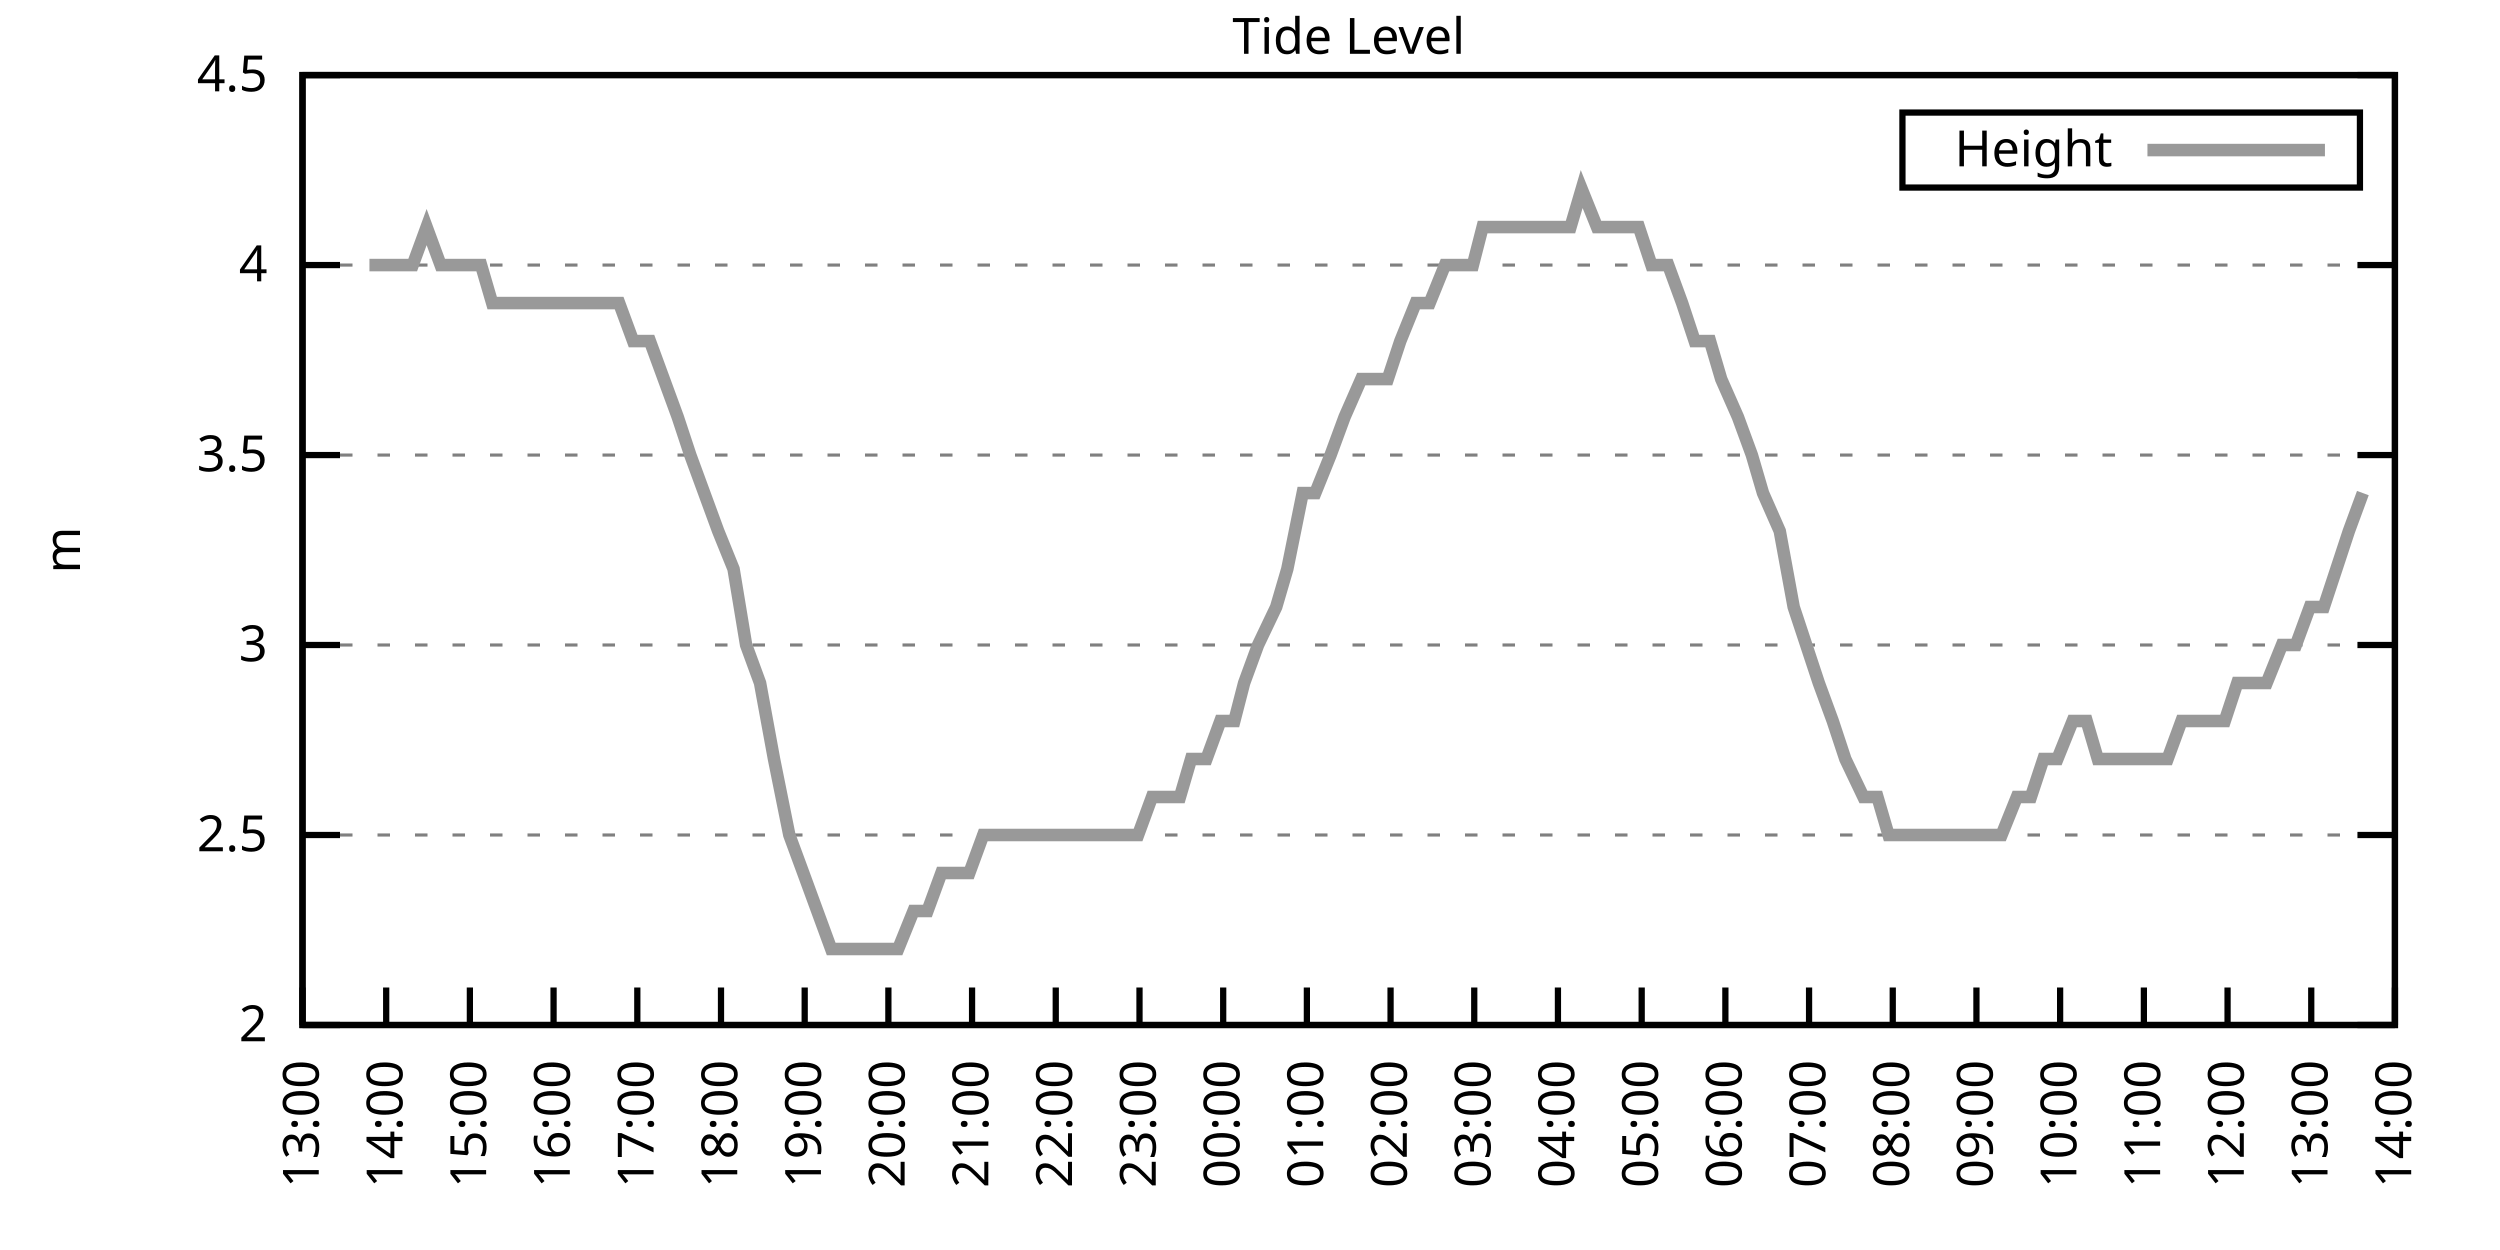
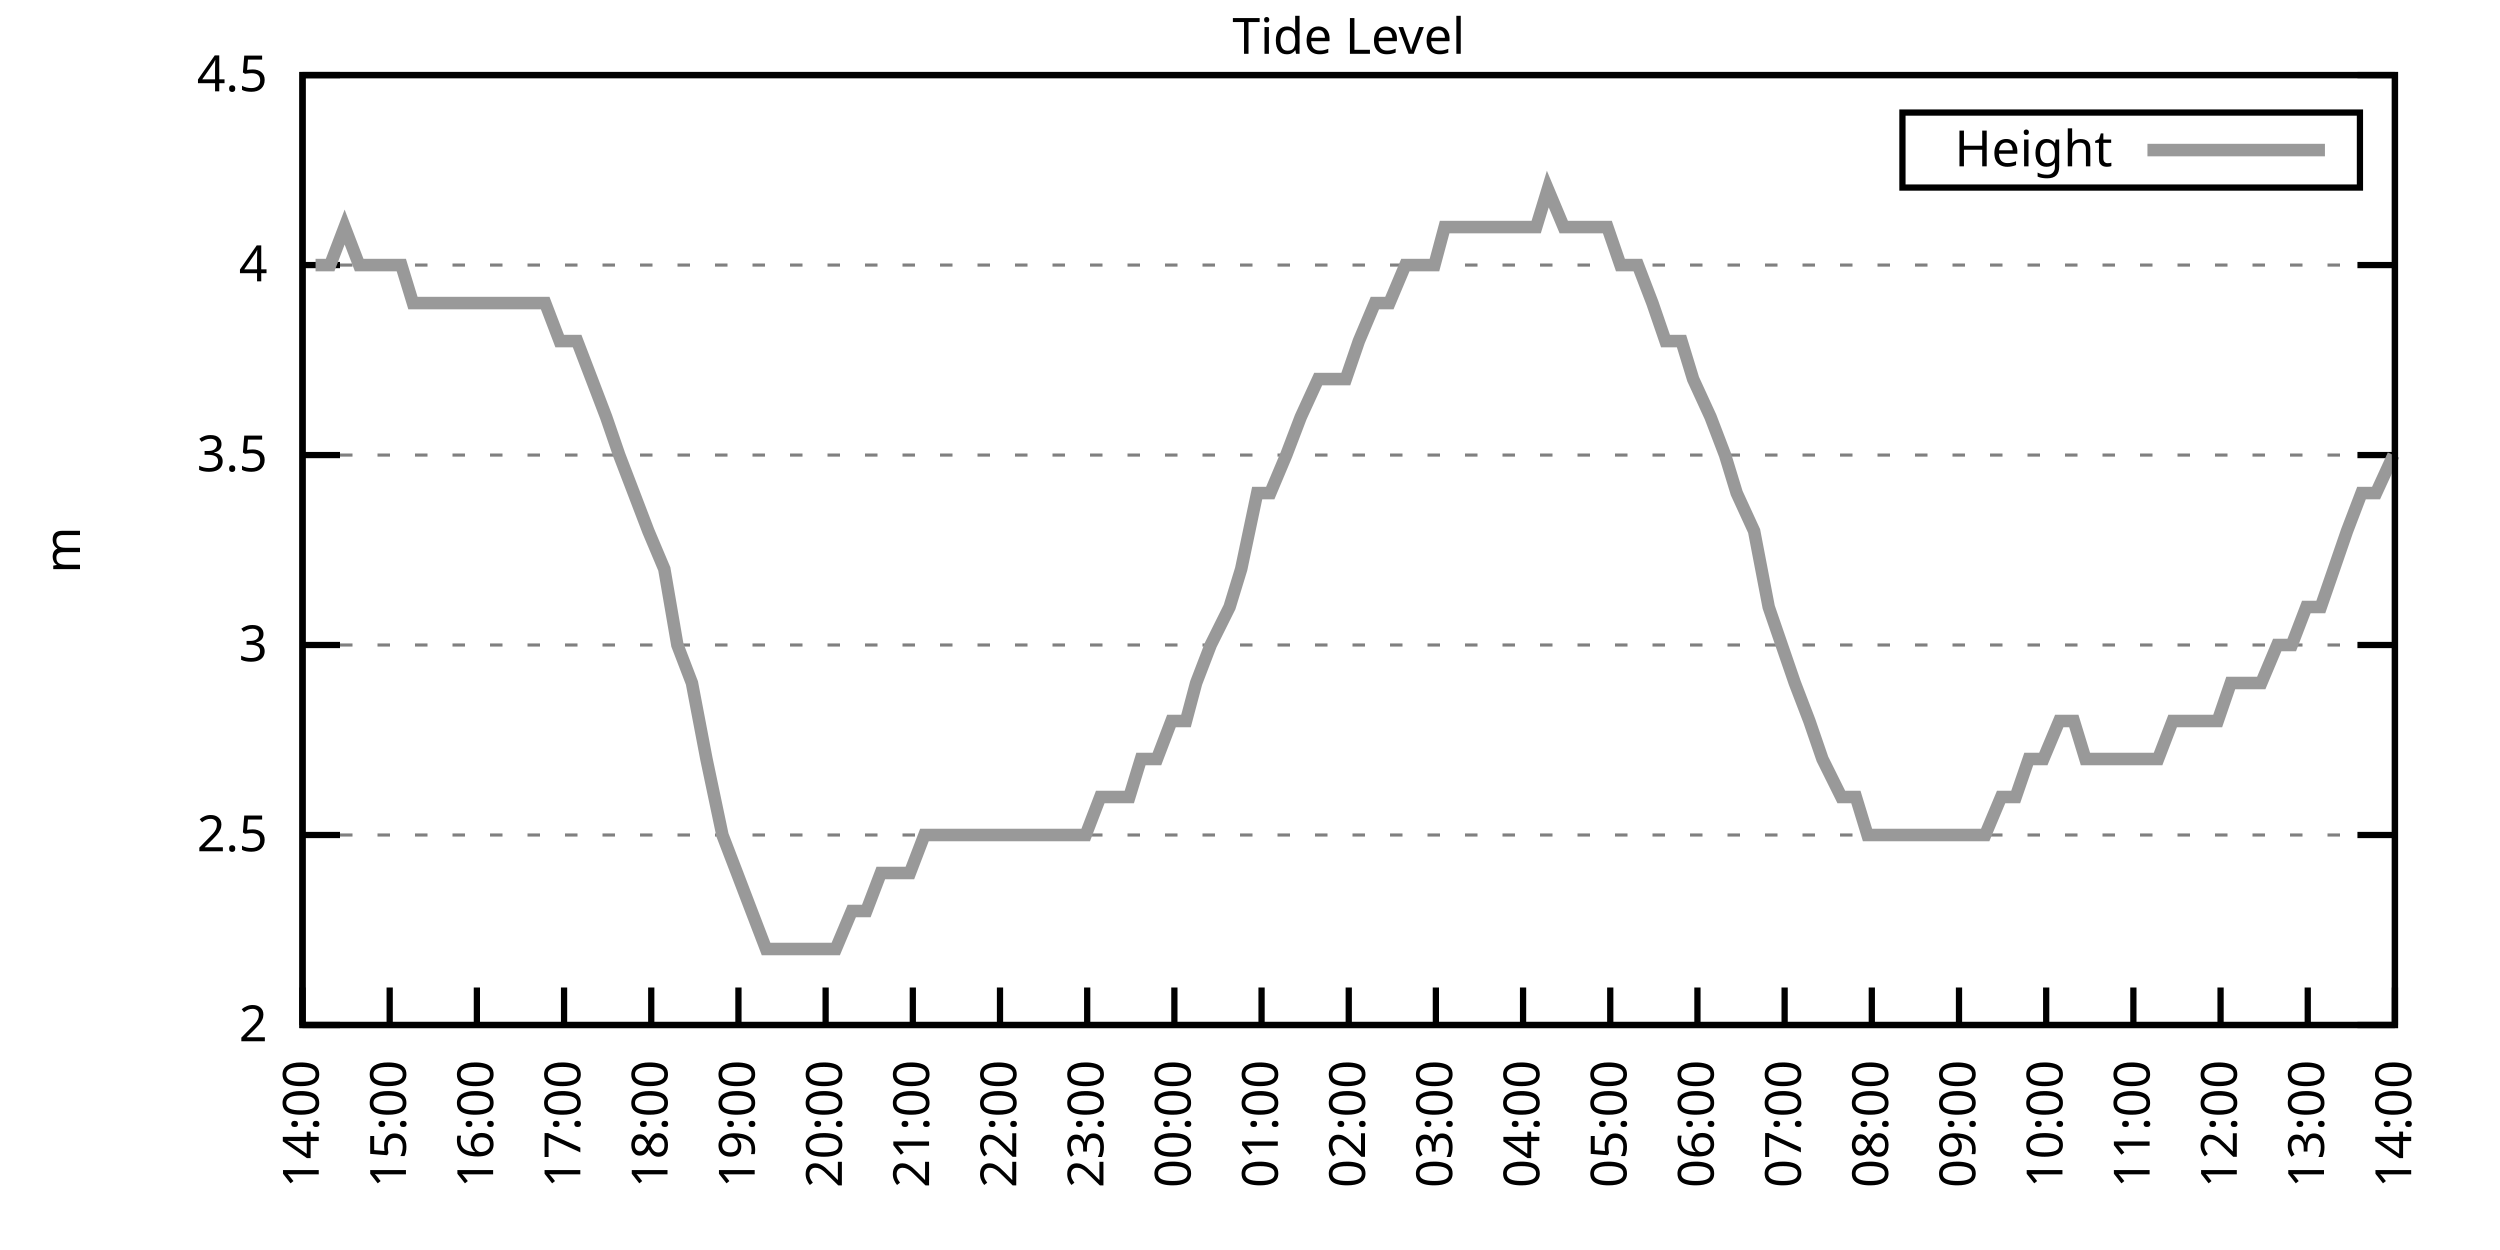
<svg xmlns="http://www.w3.org/2000/svg" xmlns:xlink="http://www.w3.org/1999/xlink" width="400" height="200" viewBox="0 0 400 200">
  <g id="gnuplot_canvas">
    <rect x="0" y="0" width="400" height="200" fill="none" />
    <defs>
      <circle id="gpDot" r="0.5" stroke-width="0.5" stroke="currentColor" />
      <path id="gpPt0" stroke-width="0.333" stroke="currentColor" d="M-1,0 h2 M0,-1 v2" />
      <path id="gpPt1" stroke-width="0.333" stroke="currentColor" d="M-1,-1 L1,1 M1,-1 L-1,1" />
      <path id="gpPt2" stroke-width="0.333" stroke="currentColor" d="M-1,0 L1,0 M0,-1 L0,1 M-1,-1 L1,1 M-1,1 L1,-1" />
      <rect id="gpPt3" stroke-width="0.333" stroke="currentColor" x="-1" y="-1" width="2" height="2" />
      <rect id="gpPt4" stroke-width="0.333" stroke="currentColor" fill="currentColor" x="-1" y="-1" width="2" height="2" />
      <circle id="gpPt5" stroke-width="0.333" stroke="currentColor" cx="0" cy="0" r="1" />
      <use xlink:href="#gpPt5" id="gpPt6" fill="currentColor" stroke="none" />
      <path id="gpPt7" stroke-width="0.333" stroke="currentColor" d="M0,-1.33 L-1.33,0.67 L1.33,0.67 z" />
      <use xlink:href="#gpPt7" id="gpPt8" fill="currentColor" stroke="none" />
      <use xlink:href="#gpPt7" id="gpPt9" stroke="currentColor" transform="rotate(180)" />
      <use xlink:href="#gpPt9" id="gpPt10" fill="currentColor" stroke="none" />
      <use xlink:href="#gpPt3" id="gpPt11" stroke="currentColor" transform="rotate(45)" />
      <use xlink:href="#gpPt11" id="gpPt12" fill="currentColor" stroke="none" />
      <path id="gpPt13" stroke-width="0.333" stroke="currentColor" d="M0,1.330 L1.265,0.411 L0.782,-1.067 L-0.782,-1.076 L-1.265,0.411 z" />
      <use xlink:href="#gpPt13" id="gpPt14" fill="currentColor" stroke="none" />
      <filter id="textbox" filterUnits="objectBoundingBox" x="0" y="0" height="1" width="1">
        <feFlood flood-color="white" flood-opacity="1" result="bgnd" />
        <feComposite in="SourceGraphic" in2="bgnd" operator="atop" />
      </filter>
      <filter id="greybox" filterUnits="objectBoundingBox" x="0" y="0" height="1" width="1">
        <feFlood flood-color="lightgrey" flood-opacity="1" result="grey" />
        <feComposite in="SourceGraphic" in2="grey" operator="atop" />
      </filter>
    </defs>
    <g fill="none" color="white" stroke="currentColor" stroke-width="1.00" stroke-linecap="butt" stroke-linejoin="miter">
</g>
    <g fill="none" color="black" stroke="currentColor" stroke-width="1.00" stroke-linecap="butt" stroke-linejoin="miter">
      <g stroke="none" shape-rendering="crispEdges">
        <polygon fill="rgb(255, 255, 255)" points="48.40,164.00 383.18,164.00 383.18,12.02 48.40,12.02 " />
      </g>
    </g>
    <g fill="none" color="black" stroke="currentColor" stroke-width="1.00" stroke-linecap="butt" stroke-linejoin="miter">
</g>
    <g fill="none" color="black" stroke="black" stroke-width="0.50" stroke-linecap="butt" stroke-linejoin="miter">
</g>
    <g fill="none" color="gray" stroke="currentColor" stroke-width="0.50" stroke-linecap="butt" stroke-linejoin="miter">
      <path stroke="gray" stroke-dasharray="2,4" class="gridline" d="M48.40,164.00 L383.19,164.00  " />
    </g>
    <g fill="none" color="gray" stroke="gray" stroke-width="1.00" stroke-linecap="butt" stroke-linejoin="miter">
</g>
    <g fill="none" color="black" stroke="currentColor" stroke-width="1.00" stroke-linecap="butt" stroke-linejoin="miter">
      <path stroke="black" d="M48.40,164.00 L54.40,164.00 M383.19,164.00 L377.19,164.00  " />
      <g transform="translate(42.80,166.60)" stroke="none" fill="black" font-family="Sans" font-size="8.00" text-anchor="end">
        <text>
          <tspan font-family="Sans"> 2</tspan>
        </text>
      </g>
    </g>
    <g fill="none" color="black" stroke="currentColor" stroke-width="1.00" stroke-linecap="butt" stroke-linejoin="miter">
</g>
    <g fill="none" color="black" stroke="black" stroke-width="0.50" stroke-linecap="butt" stroke-linejoin="miter">
</g>
    <g fill="none" color="gray" stroke="currentColor" stroke-width="0.50" stroke-linecap="butt" stroke-linejoin="miter">
      <path stroke="gray" stroke-dasharray="2,4" class="gridline" d="M48.40,133.60 L383.19,133.60  " />
    </g>
    <g fill="none" color="gray" stroke="gray" stroke-width="1.00" stroke-linecap="butt" stroke-linejoin="miter">
</g>
    <g fill="none" color="black" stroke="currentColor" stroke-width="1.00" stroke-linecap="butt" stroke-linejoin="miter">
      <path stroke="black" d="M48.40,133.60 L54.40,133.60 M383.19,133.60 L377.19,133.60  " />
      <g transform="translate(42.80,136.20)" stroke="none" fill="black" font-family="Sans" font-size="8.00" text-anchor="end">
        <text>
          <tspan font-family="Sans"> 2.5</tspan>
        </text>
      </g>
    </g>
    <g fill="none" color="black" stroke="currentColor" stroke-width="1.00" stroke-linecap="butt" stroke-linejoin="miter">
</g>
    <g fill="none" color="black" stroke="black" stroke-width="0.50" stroke-linecap="butt" stroke-linejoin="miter">
</g>
    <g fill="none" color="gray" stroke="currentColor" stroke-width="0.50" stroke-linecap="butt" stroke-linejoin="miter">
      <path stroke="gray" stroke-dasharray="2,4" class="gridline" d="M48.40,103.20 L383.19,103.20  " />
    </g>
    <g fill="none" color="gray" stroke="gray" stroke-width="1.00" stroke-linecap="butt" stroke-linejoin="miter">
</g>
    <g fill="none" color="black" stroke="currentColor" stroke-width="1.00" stroke-linecap="butt" stroke-linejoin="miter">
      <path stroke="black" d="M48.40,103.20 L54.40,103.20 M383.19,103.20 L377.19,103.20  " />
      <g transform="translate(42.80,105.80)" stroke="none" fill="black" font-family="Sans" font-size="8.00" text-anchor="end">
        <text>
          <tspan font-family="Sans"> 3</tspan>
        </text>
      </g>
    </g>
    <g fill="none" color="black" stroke="currentColor" stroke-width="1.00" stroke-linecap="butt" stroke-linejoin="miter">
</g>
    <g fill="none" color="black" stroke="black" stroke-width="0.50" stroke-linecap="butt" stroke-linejoin="miter">
</g>
    <g fill="none" color="gray" stroke="currentColor" stroke-width="0.50" stroke-linecap="butt" stroke-linejoin="miter">
      <path stroke="gray" stroke-dasharray="2,4" class="gridline" d="M48.40,72.81 L383.19,72.81  " />
    </g>
    <g fill="none" color="gray" stroke="gray" stroke-width="1.00" stroke-linecap="butt" stroke-linejoin="miter">
</g>
    <g fill="none" color="black" stroke="currentColor" stroke-width="1.00" stroke-linecap="butt" stroke-linejoin="miter">
      <path stroke="black" d="M48.40,72.81 L54.40,72.81 M383.19,72.81 L377.19,72.81  " />
      <g transform="translate(42.80,75.41)" stroke="none" fill="black" font-family="Sans" font-size="8.00" text-anchor="end">
        <text>
          <tspan font-family="Sans"> 3.5</tspan>
        </text>
      </g>
    </g>
    <g fill="none" color="black" stroke="currentColor" stroke-width="1.00" stroke-linecap="butt" stroke-linejoin="miter">
</g>
    <g fill="none" color="black" stroke="black" stroke-width="0.50" stroke-linecap="butt" stroke-linejoin="miter">
</g>
    <g fill="none" color="gray" stroke="currentColor" stroke-width="0.50" stroke-linecap="butt" stroke-linejoin="miter">
      <path stroke="gray" stroke-dasharray="2,4" class="gridline" d="M48.40,42.41 L383.19,42.41  " />
    </g>
    <g fill="none" color="gray" stroke="gray" stroke-width="1.00" stroke-linecap="butt" stroke-linejoin="miter">
</g>
    <g fill="none" color="black" stroke="currentColor" stroke-width="1.00" stroke-linecap="butt" stroke-linejoin="miter">
      <path stroke="black" d="M48.40,42.41 L54.40,42.41 M383.19,42.41 L377.19,42.41  " />
      <g transform="translate(42.80,45.01)" stroke="none" fill="black" font-family="Sans" font-size="8.00" text-anchor="end">
        <text>
          <tspan font-family="Sans"> 4</tspan>
        </text>
      </g>
    </g>
    <g fill="none" color="black" stroke="currentColor" stroke-width="1.00" stroke-linecap="butt" stroke-linejoin="miter">
</g>
    <g fill="none" color="black" stroke="black" stroke-width="0.50" stroke-linecap="butt" stroke-linejoin="miter">
</g>
    <g fill="none" color="gray" stroke="currentColor" stroke-width="0.50" stroke-linecap="butt" stroke-linejoin="miter">
      <path stroke="gray" stroke-dasharray="2,4" class="gridline" d="M48.40,12.01 L383.19,12.01  " />
    </g>
    <g fill="none" color="gray" stroke="gray" stroke-width="1.00" stroke-linecap="butt" stroke-linejoin="miter">
</g>
    <g fill="none" color="black" stroke="currentColor" stroke-width="1.00" stroke-linecap="butt" stroke-linejoin="miter">
      <path stroke="black" d="M48.40,12.01 L54.40,12.01 M383.19,12.01 L377.19,12.01  " />
      <g transform="translate(42.80,14.61)" stroke="none" fill="black" font-family="Sans" font-size="8.00" text-anchor="end">
        <text>
          <tspan font-family="Sans"> 4.5</tspan>
        </text>
      </g>
    </g>
    <g fill="none" color="black" stroke="currentColor" stroke-width="1.00" stroke-linecap="butt" stroke-linejoin="miter">
      <path stroke="black" d="M48.40,164.00 L48.40,158.00  " />
      <g transform="translate(51.00,169.60) rotate(270.00)" stroke="none" fill="black" font-family="Sans" font-size="8.00" text-anchor="end">
        <text>
-           <tspan font-family="Sans">13:00</tspan>
-         </text>
-       </g>
-     </g>
-     <g fill="none" color="black" stroke="currentColor" stroke-width="1.00" stroke-linecap="butt" stroke-linejoin="miter">
-       <path stroke="black" d="M61.79,164.00 L61.79,158.00  " />
-       <g transform="translate(64.39,169.60) rotate(270.00)" stroke="none" fill="black" font-family="Sans" font-size="8.00" text-anchor="end">
-         <text>
          <tspan font-family="Sans">14:00</tspan>
        </text>
      </g>
    </g>
    <g fill="none" color="black" stroke="currentColor" stroke-width="1.00" stroke-linecap="butt" stroke-linejoin="miter">
-       <path stroke="black" d="M75.18,164.00 L75.18,158.00  " />
-       <g transform="translate(77.78,169.60) rotate(270.00)" stroke="none" fill="black" font-family="Sans" font-size="8.00" text-anchor="end">
+       <path stroke="black" d="M62.35,164.00 L62.35,158.00  " />
+       <g transform="translate(64.95,169.60) rotate(270.00)" stroke="none" fill="black" font-family="Sans" font-size="8.00" text-anchor="end">
        <text>
          <tspan font-family="Sans">15:00</tspan>
        </text>
      </g>
    </g>
    <g fill="none" color="black" stroke="currentColor" stroke-width="1.00" stroke-linecap="butt" stroke-linejoin="miter">
-       <path stroke="black" d="M88.57,164.00 L88.57,158.00  " />
-       <g transform="translate(91.17,169.60) rotate(270.00)" stroke="none" fill="black" font-family="Sans" font-size="8.00" text-anchor="end">
+       <path stroke="black" d="M76.30,164.00 L76.30,158.00  " />
+       <g transform="translate(78.90,169.60) rotate(270.00)" stroke="none" fill="black" font-family="Sans" font-size="8.00" text-anchor="end">
        <text>
          <tspan font-family="Sans">16:00</tspan>
        </text>
      </g>
    </g>
    <g fill="none" color="black" stroke="currentColor" stroke-width="1.00" stroke-linecap="butt" stroke-linejoin="miter">
-       <path stroke="black" d="M101.97,164.00 L101.97,158.00  " />
-       <g transform="translate(104.57,169.60) rotate(270.00)" stroke="none" fill="black" font-family="Sans" font-size="8.00" text-anchor="end">
+       <path stroke="black" d="M90.25,164.00 L90.25,158.00  " />
+       <g transform="translate(92.85,169.60) rotate(270.00)" stroke="none" fill="black" font-family="Sans" font-size="8.00" text-anchor="end">
        <text>
          <tspan font-family="Sans">17:00</tspan>
        </text>
      </g>
    </g>
    <g fill="none" color="black" stroke="currentColor" stroke-width="1.00" stroke-linecap="butt" stroke-linejoin="miter">
-       <path stroke="black" d="M115.36,164.00 L115.36,158.00  " />
-       <g transform="translate(117.96,169.60) rotate(270.00)" stroke="none" fill="black" font-family="Sans" font-size="8.00" text-anchor="end">
+       <path stroke="black" d="M104.20,164.00 L104.20,158.00  " />
+       <g transform="translate(106.80,169.60) rotate(270.00)" stroke="none" fill="black" font-family="Sans" font-size="8.00" text-anchor="end">
        <text>
          <tspan font-family="Sans">18:00</tspan>
        </text>
      </g>
    </g>
    <g fill="none" color="black" stroke="currentColor" stroke-width="1.00" stroke-linecap="butt" stroke-linejoin="miter">
-       <path stroke="black" d="M128.75,164.00 L128.75,158.00  " />
-       <g transform="translate(131.35,169.60) rotate(270.00)" stroke="none" fill="black" font-family="Sans" font-size="8.00" text-anchor="end">
+       <path stroke="black" d="M118.15,164.00 L118.15,158.00  " />
+       <g transform="translate(120.75,169.60) rotate(270.00)" stroke="none" fill="black" font-family="Sans" font-size="8.00" text-anchor="end">
        <text>
          <tspan font-family="Sans">19:00</tspan>
        </text>
      </g>
    </g>
    <g fill="none" color="black" stroke="currentColor" stroke-width="1.00" stroke-linecap="butt" stroke-linejoin="miter">
-       <path stroke="black" d="M142.14,164.00 L142.14,158.00  " />
-       <g transform="translate(144.74,169.60) rotate(270.00)" stroke="none" fill="black" font-family="Sans" font-size="8.00" text-anchor="end">
+       <path stroke="black" d="M132.10,164.00 L132.10,158.00  " />
+       <g transform="translate(134.70,169.60) rotate(270.00)" stroke="none" fill="black" font-family="Sans" font-size="8.00" text-anchor="end">
        <text>
          <tspan font-family="Sans">20:00</tspan>
        </text>
      </g>
    </g>
    <g fill="none" color="black" stroke="currentColor" stroke-width="1.00" stroke-linecap="butt" stroke-linejoin="miter">
-       <path stroke="black" d="M155.53,164.00 L155.53,158.00  " />
-       <g transform="translate(158.13,169.60) rotate(270.00)" stroke="none" fill="black" font-family="Sans" font-size="8.00" text-anchor="end">
+       <path stroke="black" d="M146.05,164.00 L146.05,158.00  " />
+       <g transform="translate(148.65,169.60) rotate(270.00)" stroke="none" fill="black" font-family="Sans" font-size="8.00" text-anchor="end">
        <text>
          <tspan font-family="Sans">21:00</tspan>
        </text>
      </g>
    </g>
    <g fill="none" color="black" stroke="currentColor" stroke-width="1.00" stroke-linecap="butt" stroke-linejoin="miter">
-       <path stroke="black" d="M168.92,164.00 L168.92,158.00  " />
-       <g transform="translate(171.52,169.60) rotate(270.00)" stroke="none" fill="black" font-family="Sans" font-size="8.00" text-anchor="end">
+       <path stroke="black" d="M160.00,164.00 L160.00,158.00  " />
+       <g transform="translate(162.60,169.60) rotate(270.00)" stroke="none" fill="black" font-family="Sans" font-size="8.00" text-anchor="end">
        <text>
          <tspan font-family="Sans">22:00</tspan>
        </text>
      </g>
    </g>
    <g fill="none" color="black" stroke="currentColor" stroke-width="1.00" stroke-linecap="butt" stroke-linejoin="miter">
-       <path stroke="black" d="M182.32,164.00 L182.32,158.00  " />
-       <g transform="translate(184.92,169.60) rotate(270.00)" stroke="none" fill="black" font-family="Sans" font-size="8.00" text-anchor="end">
+       <path stroke="black" d="M173.95,164.00 L173.95,158.00  " />
+       <g transform="translate(176.55,169.60) rotate(270.00)" stroke="none" fill="black" font-family="Sans" font-size="8.00" text-anchor="end">
        <text>
          <tspan font-family="Sans">23:00</tspan>
        </text>
      </g>
    </g>
    <g fill="none" color="black" stroke="currentColor" stroke-width="1.00" stroke-linecap="butt" stroke-linejoin="miter">
-       <path stroke="black" d="M195.71,164.00 L195.71,158.00  " />
-       <g transform="translate(198.31,169.60) rotate(270.00)" stroke="none" fill="black" font-family="Sans" font-size="8.00" text-anchor="end">
+       <path stroke="black" d="M187.90,164.00 L187.90,158.00  " />
+       <g transform="translate(190.50,169.60) rotate(270.00)" stroke="none" fill="black" font-family="Sans" font-size="8.00" text-anchor="end">
        <text>
          <tspan font-family="Sans">00:00</tspan>
        </text>
      </g>
    </g>
    <g fill="none" color="black" stroke="currentColor" stroke-width="1.00" stroke-linecap="butt" stroke-linejoin="miter">
-       <path stroke="black" d="M209.10,164.00 L209.10,158.00  " />
-       <g transform="translate(211.70,169.60) rotate(270.00)" stroke="none" fill="black" font-family="Sans" font-size="8.00" text-anchor="end">
+       <path stroke="black" d="M201.85,164.00 L201.85,158.00  " />
+       <g transform="translate(204.45,169.60) rotate(270.00)" stroke="none" fill="black" font-family="Sans" font-size="8.00" text-anchor="end">
        <text>
          <tspan font-family="Sans">01:00</tspan>
        </text>
      </g>
    </g>
    <g fill="none" color="black" stroke="currentColor" stroke-width="1.00" stroke-linecap="butt" stroke-linejoin="miter">
-       <path stroke="black" d="M222.49,164.00 L222.49,158.00  " />
-       <g transform="translate(225.09,169.60) rotate(270.00)" stroke="none" fill="black" font-family="Sans" font-size="8.00" text-anchor="end">
+       <path stroke="black" d="M215.80,164.00 L215.80,158.00  " />
+       <g transform="translate(218.40,169.60) rotate(270.00)" stroke="none" fill="black" font-family="Sans" font-size="8.00" text-anchor="end">
        <text>
          <tspan font-family="Sans">02:00</tspan>
        </text>
      </g>
    </g>
    <g fill="none" color="black" stroke="currentColor" stroke-width="1.00" stroke-linecap="butt" stroke-linejoin="miter">
-       <path stroke="black" d="M235.88,164.00 L235.88,158.00  " />
-       <g transform="translate(238.48,169.60) rotate(270.00)" stroke="none" fill="black" font-family="Sans" font-size="8.00" text-anchor="end">
+       <path stroke="black" d="M229.74,164.00 L229.74,158.00  " />
+       <g transform="translate(232.34,169.60) rotate(270.00)" stroke="none" fill="black" font-family="Sans" font-size="8.00" text-anchor="end">
        <text>
          <tspan font-family="Sans">03:00</tspan>
        </text>
      </g>
    </g>
    <g fill="none" color="black" stroke="currentColor" stroke-width="1.00" stroke-linecap="butt" stroke-linejoin="miter">
-       <path stroke="black" d="M249.27,164.00 L249.27,158.00  " />
-       <g transform="translate(251.87,169.60) rotate(270.00)" stroke="none" fill="black" font-family="Sans" font-size="8.00" text-anchor="end">
+       <path stroke="black" d="M243.69,164.00 L243.69,158.00  " />
+       <g transform="translate(246.29,169.60) rotate(270.00)" stroke="none" fill="black" font-family="Sans" font-size="8.00" text-anchor="end">
        <text>
          <tspan font-family="Sans">04:00</tspan>
        </text>
      </g>
    </g>
    <g fill="none" color="black" stroke="currentColor" stroke-width="1.00" stroke-linecap="butt" stroke-linejoin="miter">
-       <path stroke="black" d="M262.67,164.00 L262.67,158.00  " />
-       <g transform="translate(265.27,169.60) rotate(270.00)" stroke="none" fill="black" font-family="Sans" font-size="8.00" text-anchor="end">
+       <path stroke="black" d="M257.64,164.00 L257.64,158.00  " />
+       <g transform="translate(260.24,169.60) rotate(270.00)" stroke="none" fill="black" font-family="Sans" font-size="8.00" text-anchor="end">
        <text>
          <tspan font-family="Sans">05:00</tspan>
        </text>
      </g>
    </g>
    <g fill="none" color="black" stroke="currentColor" stroke-width="1.00" stroke-linecap="butt" stroke-linejoin="miter">
-       <path stroke="black" d="M276.06,164.00 L276.06,158.00  " />
-       <g transform="translate(278.66,169.60) rotate(270.00)" stroke="none" fill="black" font-family="Sans" font-size="8.00" text-anchor="end">
+       <path stroke="black" d="M271.59,164.00 L271.59,158.00  " />
+       <g transform="translate(274.19,169.60) rotate(270.00)" stroke="none" fill="black" font-family="Sans" font-size="8.00" text-anchor="end">
        <text>
          <tspan font-family="Sans">06:00</tspan>
        </text>
      </g>
    </g>
    <g fill="none" color="black" stroke="currentColor" stroke-width="1.00" stroke-linecap="butt" stroke-linejoin="miter">
-       <path stroke="black" d="M289.45,164.00 L289.45,158.00  " />
-       <g transform="translate(292.05,169.60) rotate(270.00)" stroke="none" fill="black" font-family="Sans" font-size="8.00" text-anchor="end">
+       <path stroke="black" d="M285.54,164.00 L285.54,158.00  " />
+       <g transform="translate(288.14,169.60) rotate(270.00)" stroke="none" fill="black" font-family="Sans" font-size="8.00" text-anchor="end">
        <text>
          <tspan font-family="Sans">07:00</tspan>
        </text>
      </g>
    </g>
    <g fill="none" color="black" stroke="currentColor" stroke-width="1.00" stroke-linecap="butt" stroke-linejoin="miter">
-       <path stroke="black" d="M302.84,164.00 L302.84,158.00  " />
-       <g transform="translate(305.44,169.60) rotate(270.00)" stroke="none" fill="black" font-family="Sans" font-size="8.00" text-anchor="end">
+       <path stroke="black" d="M299.49,164.00 L299.49,158.00  " />
+       <g transform="translate(302.09,169.60) rotate(270.00)" stroke="none" fill="black" font-family="Sans" font-size="8.00" text-anchor="end">
        <text>
          <tspan font-family="Sans">08:00</tspan>
        </text>
      </g>
    </g>
    <g fill="none" color="black" stroke="currentColor" stroke-width="1.00" stroke-linecap="butt" stroke-linejoin="miter">
-       <path stroke="black" d="M316.23,164.00 L316.23,158.00  " />
-       <g transform="translate(318.83,169.60) rotate(270.00)" stroke="none" fill="black" font-family="Sans" font-size="8.00" text-anchor="end">
+       <path stroke="black" d="M313.44,164.00 L313.44,158.00  " />
+       <g transform="translate(316.04,169.60) rotate(270.00)" stroke="none" fill="black" font-family="Sans" font-size="8.00" text-anchor="end">
        <text>
          <tspan font-family="Sans">09:00</tspan>
        </text>
      </g>
    </g>
    <g fill="none" color="black" stroke="currentColor" stroke-width="1.00" stroke-linecap="butt" stroke-linejoin="miter">
-       <path stroke="black" d="M329.62,164.00 L329.62,158.00  " />
-       <g transform="translate(332.22,169.60) rotate(270.00)" stroke="none" fill="black" font-family="Sans" font-size="8.00" text-anchor="end">
+       <path stroke="black" d="M327.39,164.00 L327.39,158.00  " />
+       <g transform="translate(329.99,169.60) rotate(270.00)" stroke="none" fill="black" font-family="Sans" font-size="8.00" text-anchor="end">
        <text>
          <tspan font-family="Sans">10:00</tspan>
        </text>
      </g>
    </g>
    <g fill="none" color="black" stroke="currentColor" stroke-width="1.00" stroke-linecap="butt" stroke-linejoin="miter">
-       <path stroke="black" d="M343.02,164.00 L343.02,158.00  " />
-       <g transform="translate(345.62,169.60) rotate(270.00)" stroke="none" fill="black" font-family="Sans" font-size="8.00" text-anchor="end">
+       <path stroke="black" d="M341.34,164.00 L341.34,158.00  " />
+       <g transform="translate(343.94,169.60) rotate(270.00)" stroke="none" fill="black" font-family="Sans" font-size="8.00" text-anchor="end">
        <text>
          <tspan font-family="Sans">11:00</tspan>
        </text>
      </g>
    </g>
    <g fill="none" color="black" stroke="currentColor" stroke-width="1.00" stroke-linecap="butt" stroke-linejoin="miter">
-       <path stroke="black" d="M356.41,164.00 L356.41,158.00  " />
-       <g transform="translate(359.01,169.60) rotate(270.00)" stroke="none" fill="black" font-family="Sans" font-size="8.00" text-anchor="end">
+       <path stroke="black" d="M355.29,164.00 L355.29,158.00  " />
+       <g transform="translate(357.89,169.60) rotate(270.00)" stroke="none" fill="black" font-family="Sans" font-size="8.00" text-anchor="end">
        <text>
          <tspan font-family="Sans">12:00</tspan>
        </text>
      </g>
    </g>
    <g fill="none" color="black" stroke="currentColor" stroke-width="1.00" stroke-linecap="butt" stroke-linejoin="miter">
-       <path stroke="black" d="M369.80,164.00 L369.80,158.00  " />
-       <g transform="translate(372.40,169.60) rotate(270.00)" stroke="none" fill="black" font-family="Sans" font-size="8.00" text-anchor="end">
+       <path stroke="black" d="M369.24,164.00 L369.24,158.00  " />
+       <g transform="translate(371.84,169.60) rotate(270.00)" stroke="none" fill="black" font-family="Sans" font-size="8.00" text-anchor="end">
        <text>
          <tspan font-family="Sans">13:00</tspan>
        </text>
      </g>
    </g>
    <g fill="none" color="black" stroke="currentColor" stroke-width="1.00" stroke-linecap="butt" stroke-linejoin="miter">
      <path stroke="black" d="M383.19,164.00 L383.19,158.00  " />
      <g transform="translate(385.79,169.60) rotate(270.00)" stroke="none" fill="black" font-family="Sans" font-size="8.00" text-anchor="end">
        <text>
          <tspan font-family="Sans">14:00</tspan>
        </text>
      </g>
    </g>
    <g fill="none" color="black" stroke="currentColor" stroke-width="1.00" stroke-linecap="butt" stroke-linejoin="miter">
</g>
    <g fill="none" color="black" stroke="currentColor" stroke-width="1.00" stroke-linecap="butt" stroke-linejoin="miter">
      <path stroke="black" d="M48.40,12.01 L48.40,164.00 L383.19,164.00 L383.19,12.01 L48.40,12.01 Z  " />
    </g>
    <g fill="none" color="black" stroke="currentColor" stroke-width="1.00" stroke-linecap="butt" stroke-linejoin="miter">
</g>
    <g fill="none" color="black" stroke="currentColor" stroke-width="1.00" stroke-linecap="butt" stroke-linejoin="miter">
      <path stroke="black" d="M304.39,30.01 L304.39,18.01 L377.59,18.01 L377.59,30.01 L304.39,30.01 Z  " />
    </g>
    <g id="Tide_level_plot_1">
      <g fill="none" color="white" stroke="black" stroke-width="2.00" stroke-linecap="butt" stroke-linejoin="miter">
</g>
      <g fill="none" color="black" stroke="currentColor" stroke-width="2.00" stroke-linecap="butt" stroke-linejoin="miter">
        <g transform="translate(337.99,26.61)" stroke="none" fill="black" font-family="Sans" font-size="8.00" text-anchor="end">
          <text>
            <tspan font-family="Sans">Height</tspan>
          </text>
        </g>
      </g>
      <g fill="none" color="black" stroke="currentColor" stroke-width="2.00" stroke-linecap="butt" stroke-linejoin="miter">
-         <path stroke="rgb(153, 153, 153)" d="M343.59,24.01 L371.99,24.01 M59.11,42.41 L61.35,42.41 L63.80,42.41 L66.03,42.41 L68.26,36.33 L70.50,42.41   L72.50,42.41 L74.74,42.41 L76.97,42.41 L78.75,48.49 L81.66,48.49 L83.44,48.49 L85.90,48.49 L88.13,48.49   L89.69,48.49 L92.59,48.49 L94.82,48.49 L97.28,48.49 L99.06,48.49 L101.30,54.57 L103.98,54.57 L106.21,60.65   L108.44,66.73 L110.45,72.81 L112.68,78.89 L114.91,84.97 L117.37,91.04 L119.38,103.20 L121.61,109.28 L123.84,121.44   L126.29,133.60 L128.53,139.68 L130.76,145.76 L132.99,151.84 L135.00,151.84 L137.23,151.84 L139.24,151.84 L141.47,151.84   L143.70,151.84 L146.16,145.76 L148.39,145.76 L150.62,139.68 L153.08,139.68 L155.09,139.68 L157.32,133.60 L159.55,133.60   L161.78,133.60 L163.79,133.60 L166.02,133.60 L168.25,133.60 L170.49,133.60 L172.72,133.60 L175.40,133.60 L177.18,133.60   L179.64,133.60 L182.09,133.60 L184.32,127.52 L186.11,127.52 L188.79,127.52 L190.57,121.44 L193.03,121.44 L195.26,115.36   L197.49,115.36 L199.06,109.28 L201.29,103.20 L204.19,97.12 L205.97,91.04 L208.43,78.89 L210.44,78.89 L212.89,72.81   L215.13,66.73 L217.80,60.65 L220.04,60.65 L222.04,60.65 L224.05,54.57 L226.51,48.49 L228.74,48.49 L231.20,42.41   L232.98,42.41 L235.66,42.41 L237.22,36.33 L240.12,36.33 L241.91,36.33 L244.36,36.33 L246.82,36.33 L249.05,36.33   L251.28,36.33 L253.07,30.25 L255.52,36.33 L257.76,36.33 L259.99,36.33 L262.22,36.33 L264.23,42.41 L266.91,42.41   L269.14,48.49 L271.15,54.57 L273.60,54.57 L275.39,60.65 L278.07,66.73 L280.30,72.81 L282.08,78.89 L284.76,84.97   L286.99,97.12 L289.00,103.20 L291.01,109.28 L293.24,115.36 L295.25,121.44 L298.15,127.52 L300.39,127.52 L302.17,133.60   L304.40,133.60 L306.63,133.60 L309.31,133.60 L311.32,133.60 L313.55,133.60 L315.56,133.60 L318.02,133.60 L320.25,133.60   L322.70,127.52 L324.94,127.52 L326.95,121.44 L329.18,121.44 L331.63,115.36 L333.86,115.36 L335.65,121.44 L338.33,121.44   L340.56,121.44 L342.79,121.44 L345.02,121.44 L346.81,121.44 L349.04,115.36 L351.72,115.36 L353.51,115.36 L355.96,115.36   L357.97,109.28 L360.42,109.28 L362.66,109.28 L365.11,103.20 L367.34,103.20 L369.58,97.12 L371.81,97.12 L373.82,91.04   L375.82,84.97 L378.06,78.89  " />
+         <path stroke="rgb(153, 153, 153)" d="M343.59,24.01 L371.99,24.01 M50.49,42.41 L52.82,42.41 L55.14,36.33 L57.47,42.41 L59.56,42.41 L61.88,42.41   L64.21,42.41 L66.07,48.49 L69.09,48.49 L70.95,48.49 L73.51,48.49 L75.83,48.49 L77.46,48.49 L80.48,48.49   L82.81,48.49 L85.37,48.49 L87.23,48.49 L89.55,54.57 L92.34,54.57 L94.67,60.65 L96.99,66.73 L99.08,72.81   L101.41,78.89 L103.73,84.97 L106.29,91.04 L108.38,103.20 L110.71,109.28 L113.03,121.44 L115.59,133.60 L117.92,139.68   L120.24,145.76 L122.57,151.84 L124.66,151.84 L126.98,151.84 L129.08,151.84 L131.40,151.84 L133.72,151.84 L136.28,145.76   L138.61,145.76 L140.93,139.68 L143.49,139.68 L145.58,139.68 L147.91,133.60 L150.23,133.60 L152.56,133.60 L154.65,133.60   L156.97,133.60 L159.30,133.60 L161.62,133.60 L163.95,133.60 L166.74,133.60 L168.60,133.60 L171.16,133.60 L173.71,133.60   L176.04,127.52 L177.90,127.52 L180.69,127.52 L182.55,121.44 L185.11,121.44 L187.43,115.36 L189.76,115.36 L191.38,109.28   L193.71,103.20 L196.73,97.12 L198.59,91.04 L201.15,78.89 L203.24,78.89 L205.80,72.81 L208.12,66.73 L210.91,60.65   L213.24,60.65 L215.33,60.65 L217.42,54.57 L219.98,48.49 L222.30,48.49 L224.86,42.41 L226.72,42.41 L229.51,42.41   L231.14,36.33 L234.16,36.33 L236.02,36.33 L238.58,36.33 L241.14,36.33 L243.46,36.33 L245.79,36.33 L247.65,30.25   L250.20,36.33 L252.53,36.33 L254.85,36.33 L257.18,36.33 L259.27,42.41 L262.06,42.41 L264.39,48.49 L266.48,54.57   L269.04,54.57 L270.90,60.65 L273.69,66.73 L276.01,72.81 L277.87,78.89 L280.66,84.97 L282.99,97.12 L285.08,103.20   L287.17,109.28 L289.50,115.36 L291.59,121.44 L294.61,127.52 L296.94,127.52 L298.80,133.60 L301.12,133.60 L303.44,133.60   L306.23,133.60 L308.33,133.60 L310.65,133.60 L312.74,133.60 L315.30,133.60 L317.63,133.60 L320.18,127.52 L322.51,127.52   L324.60,121.44 L326.93,121.44 L329.48,115.36 L331.81,115.36 L333.67,121.44 L336.46,121.44 L338.78,121.44 L341.11,121.44   L343.43,121.44 L345.29,121.44 L347.62,115.36 L350.41,115.36 L352.27,115.36 L354.83,115.36 L356.92,109.28 L359.48,109.28   L361.80,109.28 L364.36,103.20 L366.68,103.20 L369.01,97.12 L371.33,97.12 L373.43,91.04 L375.52,84.97 L377.84,78.89   L380.17,78.89 L382.96,72.81  " />
      </g>
    </g>
    <g fill="none" color="black" stroke="currentColor" stroke-width="2.00" stroke-linecap="butt" stroke-linejoin="miter">
</g>
    <g fill="none" color="black" stroke="black" stroke-width="1.00" stroke-linecap="butt" stroke-linejoin="miter">
</g>
    <g fill="none" color="black" stroke="currentColor" stroke-width="1.00" stroke-linecap="butt" stroke-linejoin="miter">
      <path stroke="black" d="M48.40,12.01 L48.40,164.00 L383.19,164.00 L383.19,12.01 L48.40,12.01 Z  " />
      <g transform="translate(12.80,88.01) rotate(270.00)" stroke="none" fill="black" font-family="Sans" font-size="8.00" text-anchor="middle">
        <text>
          <tspan font-family="Sans">m</tspan>
        </text>
      </g>
    </g>
    <g fill="none" color="black" stroke="currentColor" stroke-width="1.00" stroke-linecap="butt" stroke-linejoin="miter">
</g>
    <g fill="none" color="black" stroke="currentColor" stroke-width="1.00" stroke-linecap="butt" stroke-linejoin="miter">
      <g transform="translate(215.79,8.61)" stroke="none" fill="black" font-family="Sans" font-size="8.00" text-anchor="middle">
        <text>
          <tspan font-family="Sans">Tide Level</tspan>
        </text>
      </g>
    </g>
    <g fill="none" color="black" stroke="currentColor" stroke-width="1.00" stroke-linecap="butt" stroke-linejoin="miter">
</g>
  </g>
</svg>
